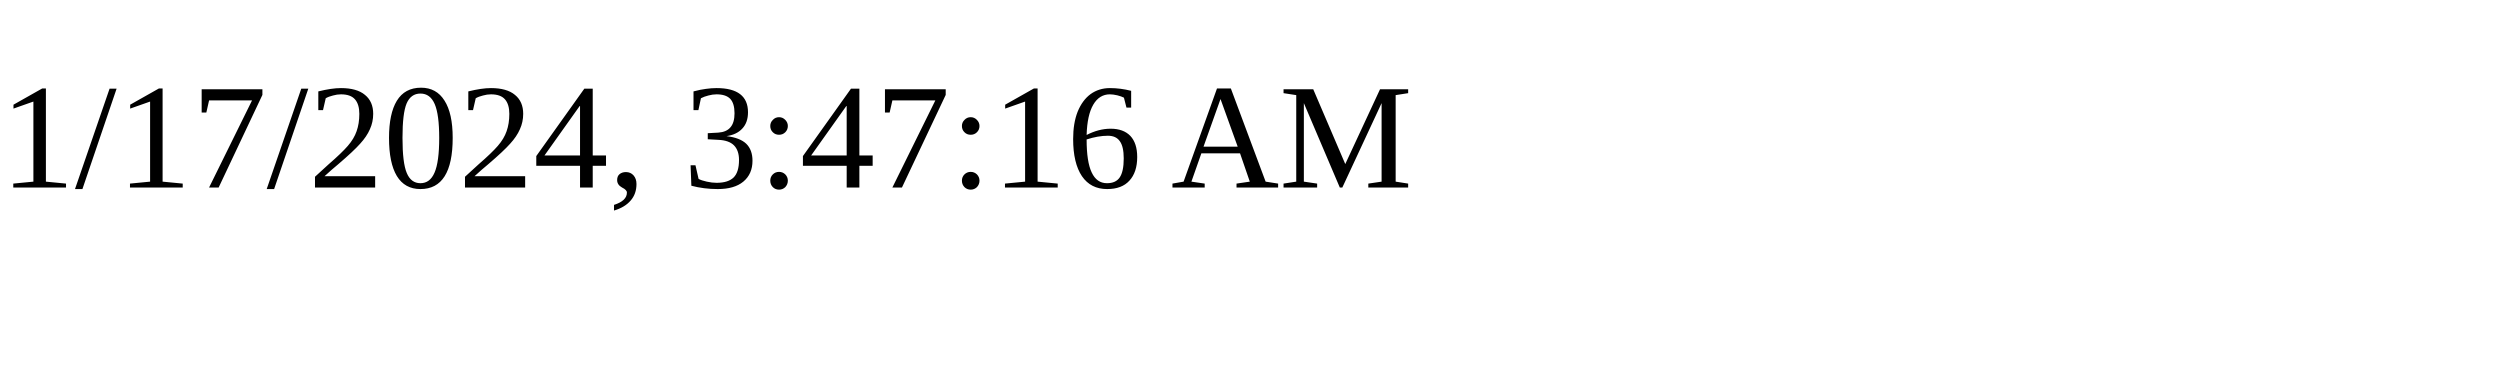
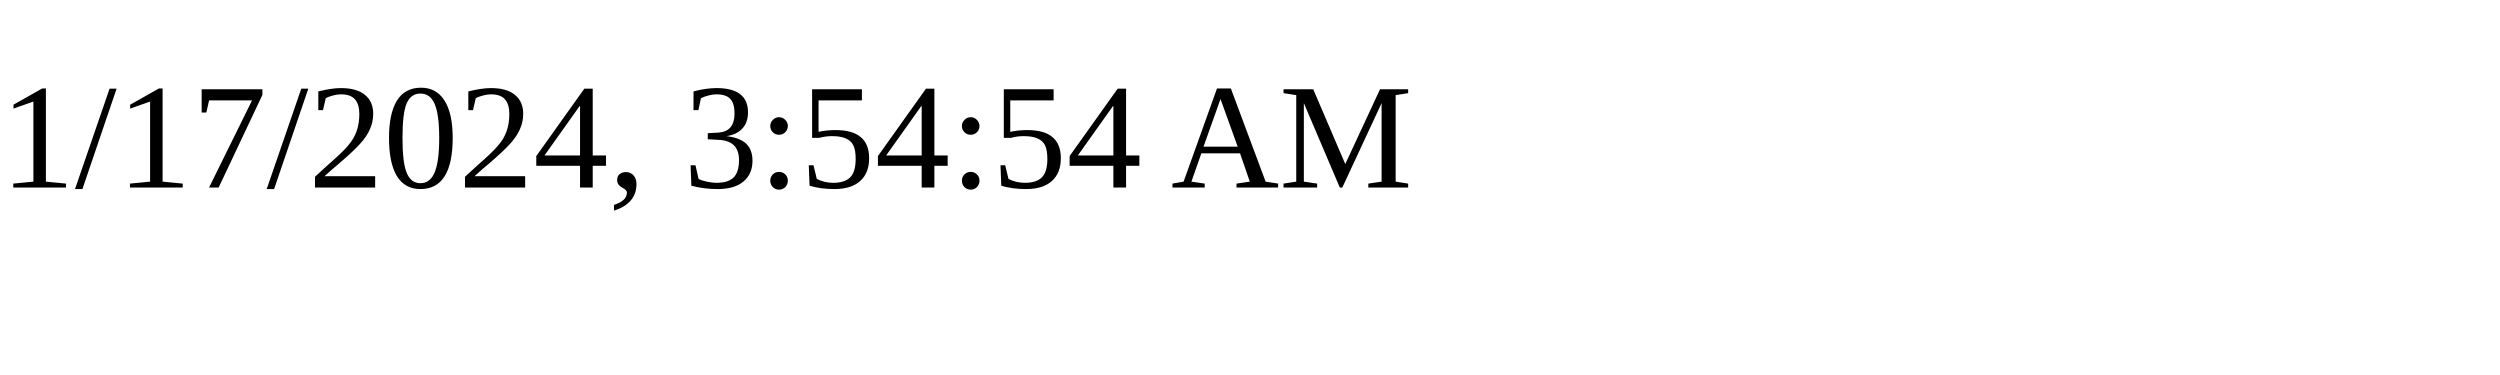
<svg xmlns="http://www.w3.org/2000/svg" height="30" width="200">
-   <text x="0" y="15">1/17/2024, 3:47:16 AM</text>
+   <text x="0" y="15">1/17/2024, 3:54:54 AM</text>
</svg>
